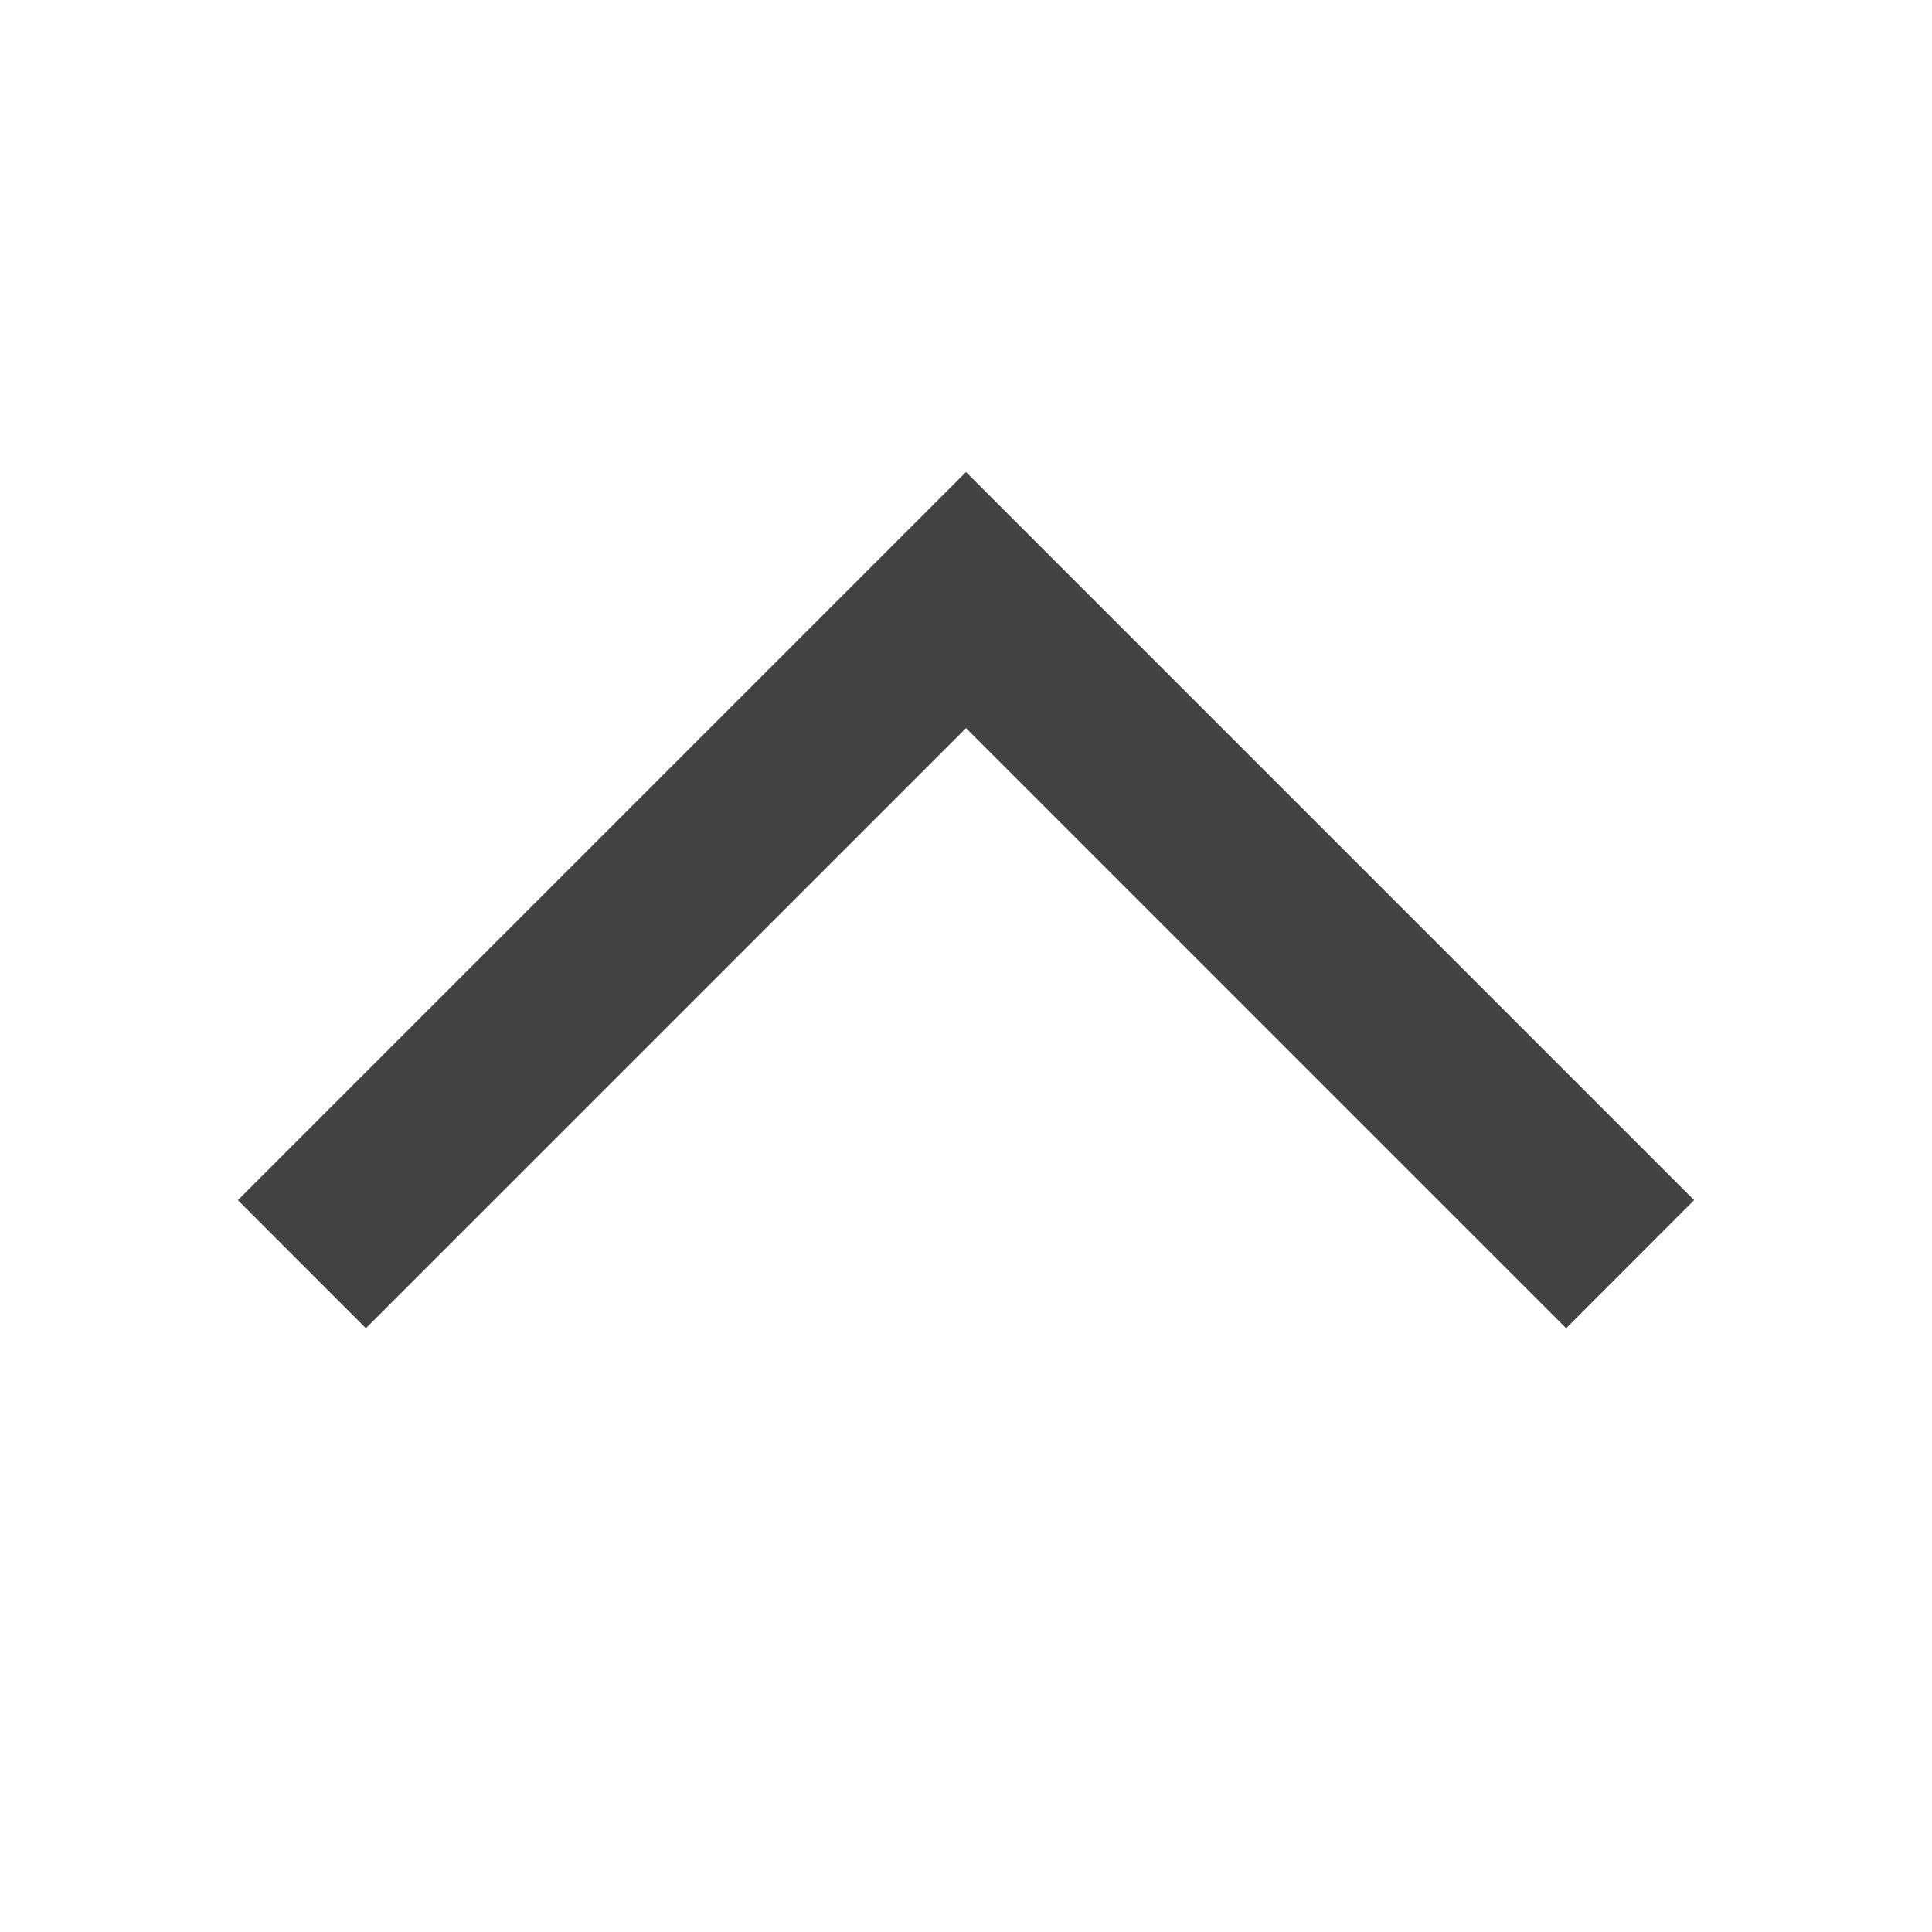
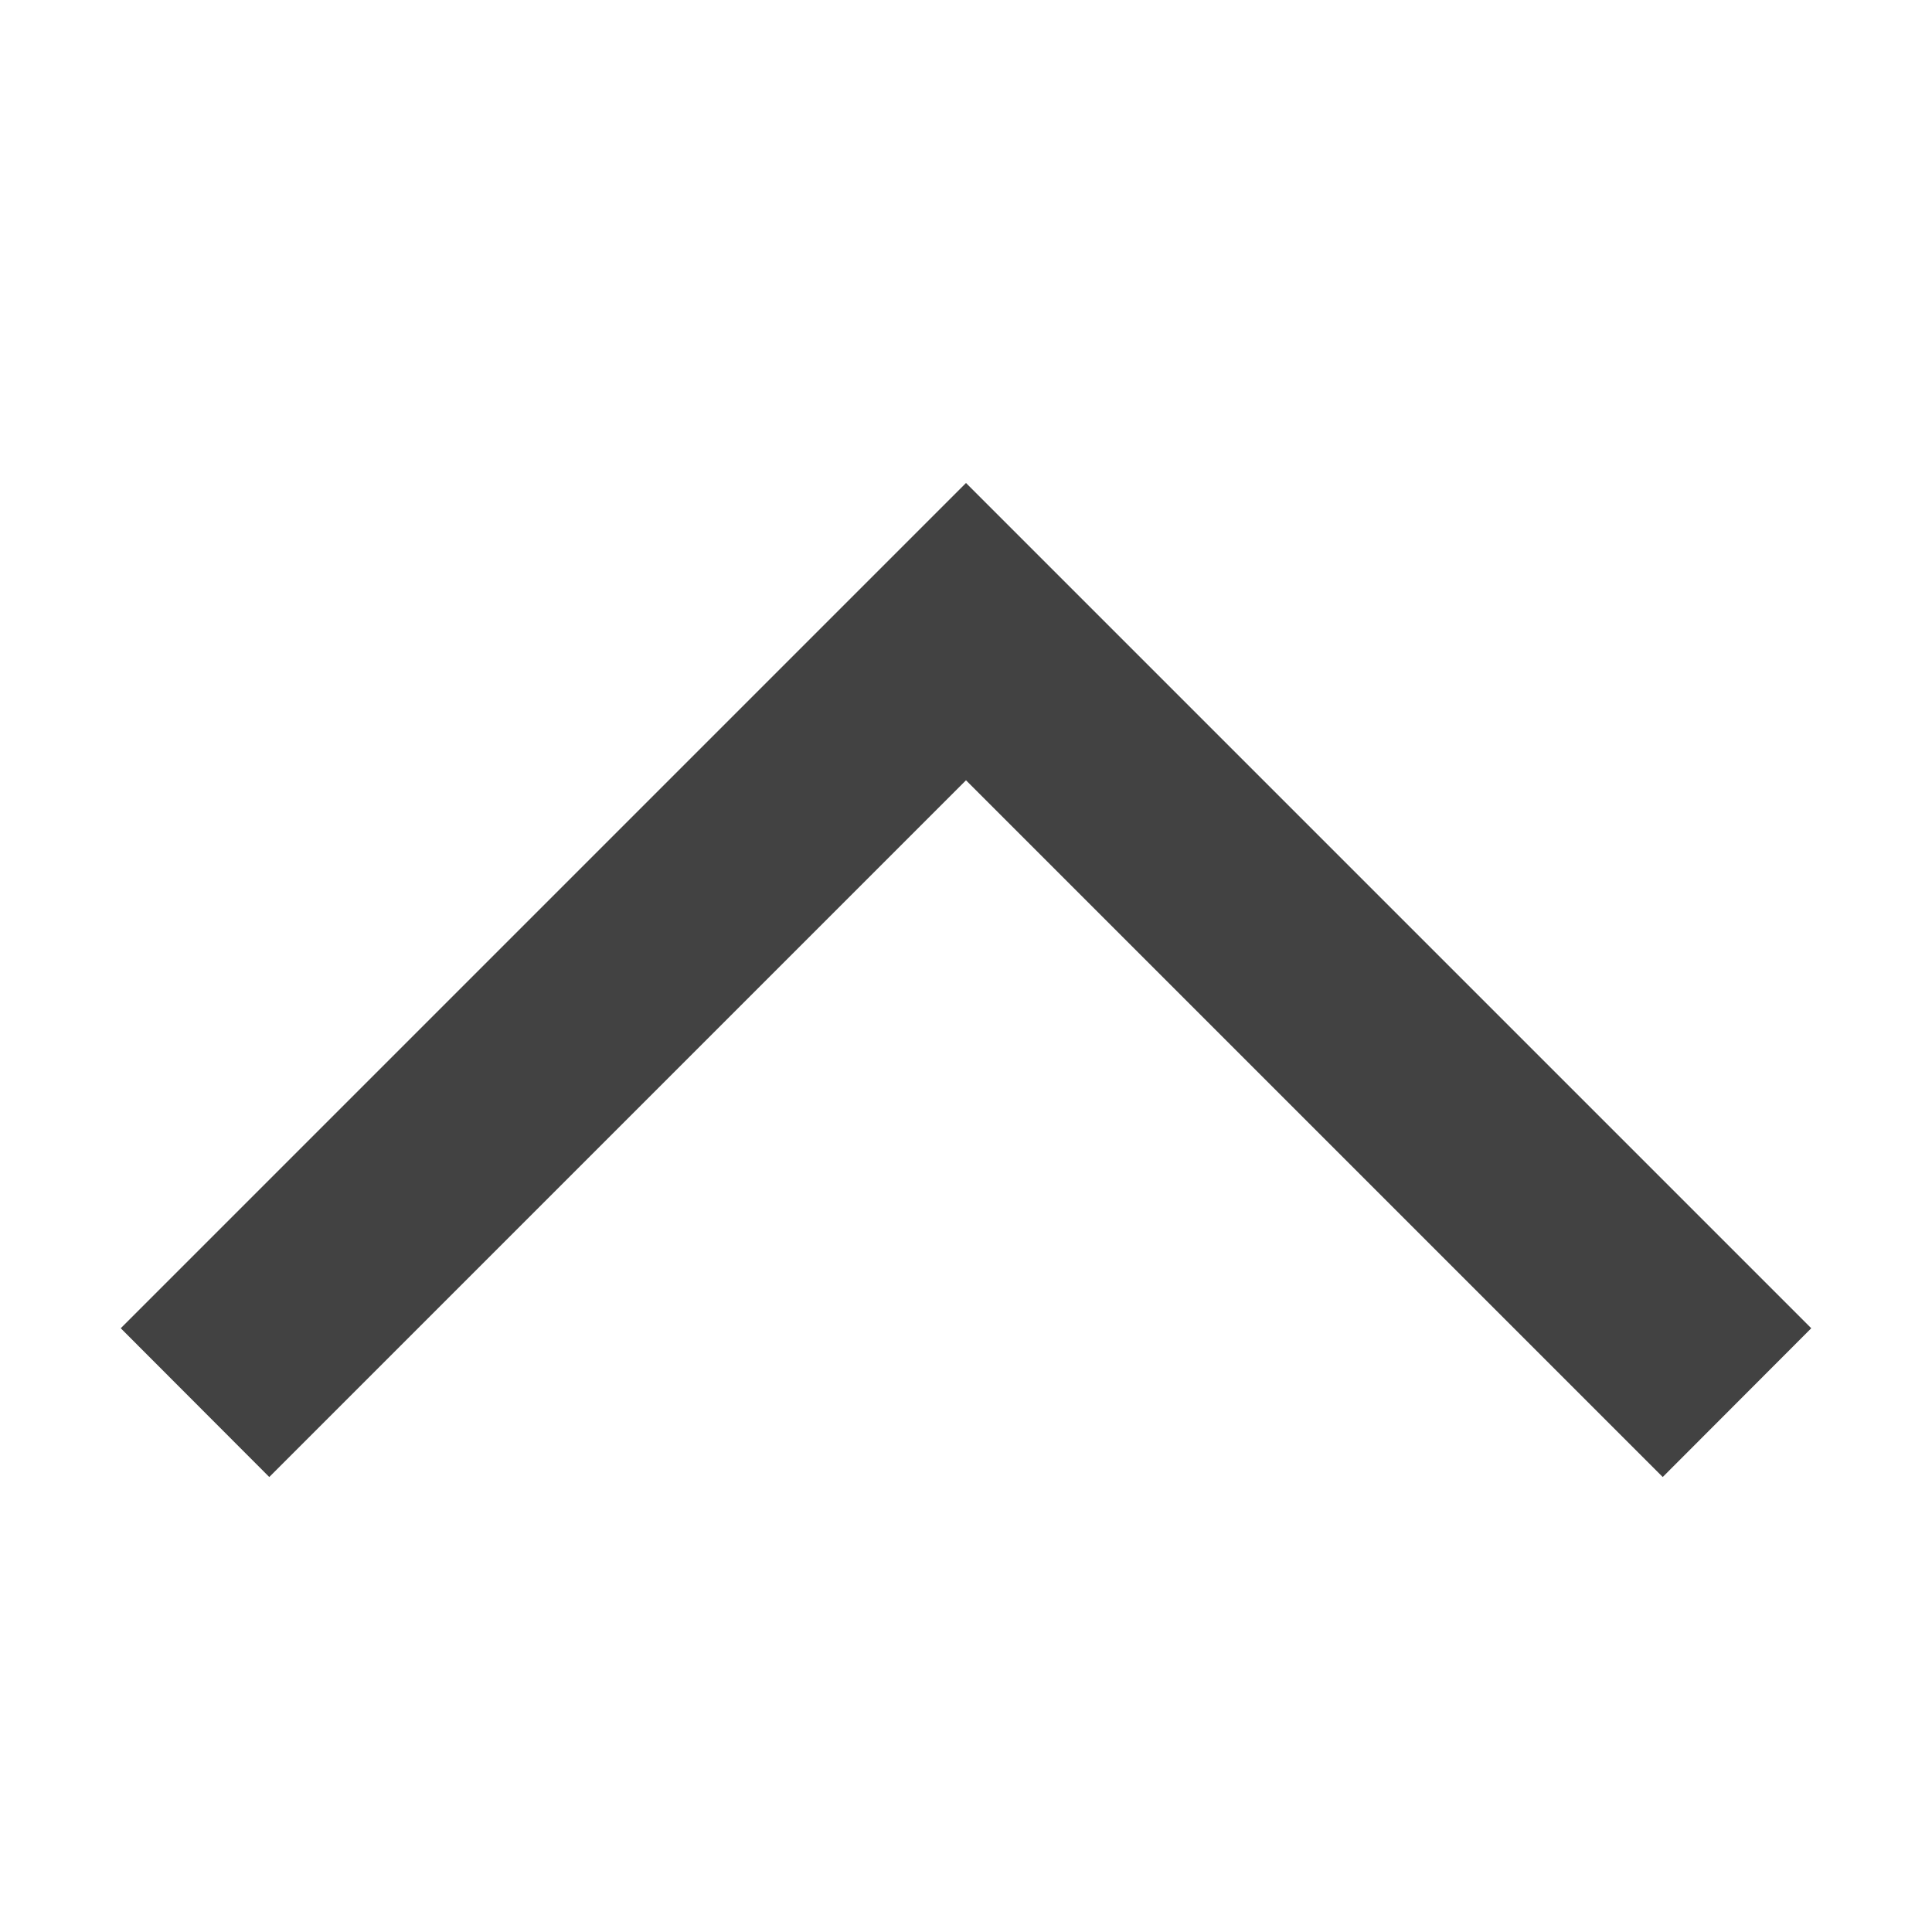
- <svg xmlns="http://www.w3.org/2000/svg" viewBox="0 0 16 16">
-   <defs>
-     <style>.icon-canvas-transparent,.icon-vs-out{fill:#f6f6f6;}.icon-canvas-transparent{opacity:0;}.icon-vs-bg{fill:#424242;}</style>
-   </defs>
-   <path class="icon-canvas-transparent" d="M16,0V16H0V0Z" />
-   <path class="icon-vs-out" d="M15.444,9.939,12.97,12.414,8,7.444l-4.97,4.97L.556,9.939,8,2.5Z" style="display: none;" />
-   <path class="icon-vs-bg" d="M14.03,9.939,12.97,11,8,6.03,3.03,11,1.97,9.939,8,3.909Z" />
+ <svg xmlns="http://www.w3.org/2000/svg" width="16" height="16" viewBox="0 0 16 16" fill="none">
+   <path d="M15 11l-1.23 1.232L8 6.462l-5.77 5.77L1 11l7-7 7 7z" fill="#424242" />
</svg>
